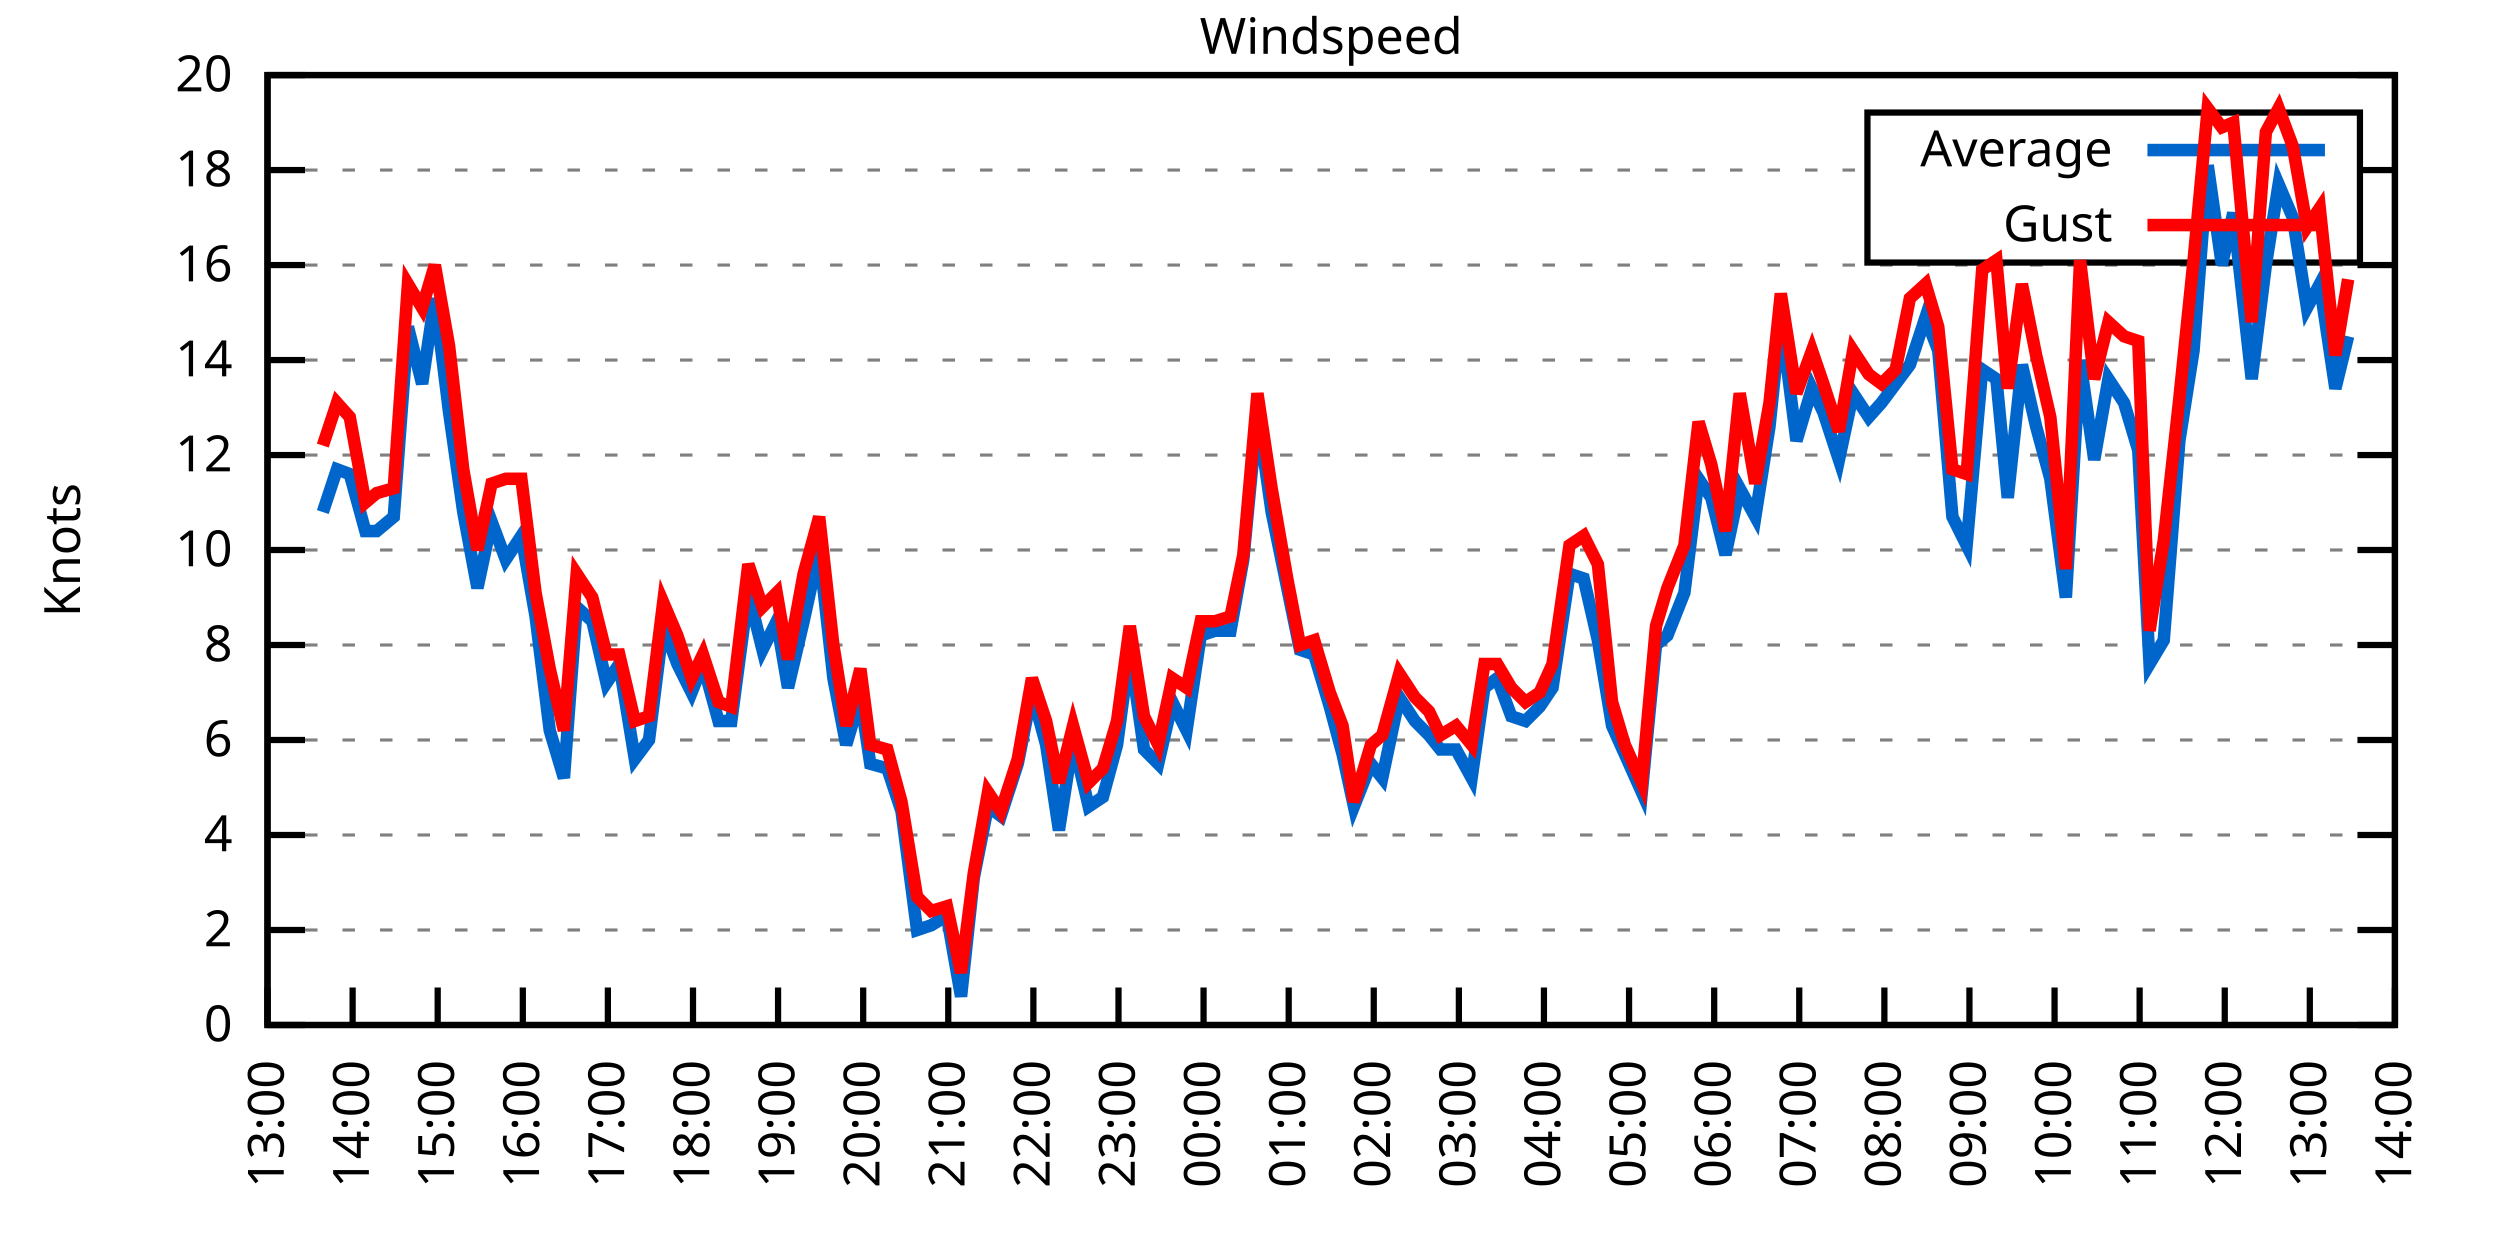
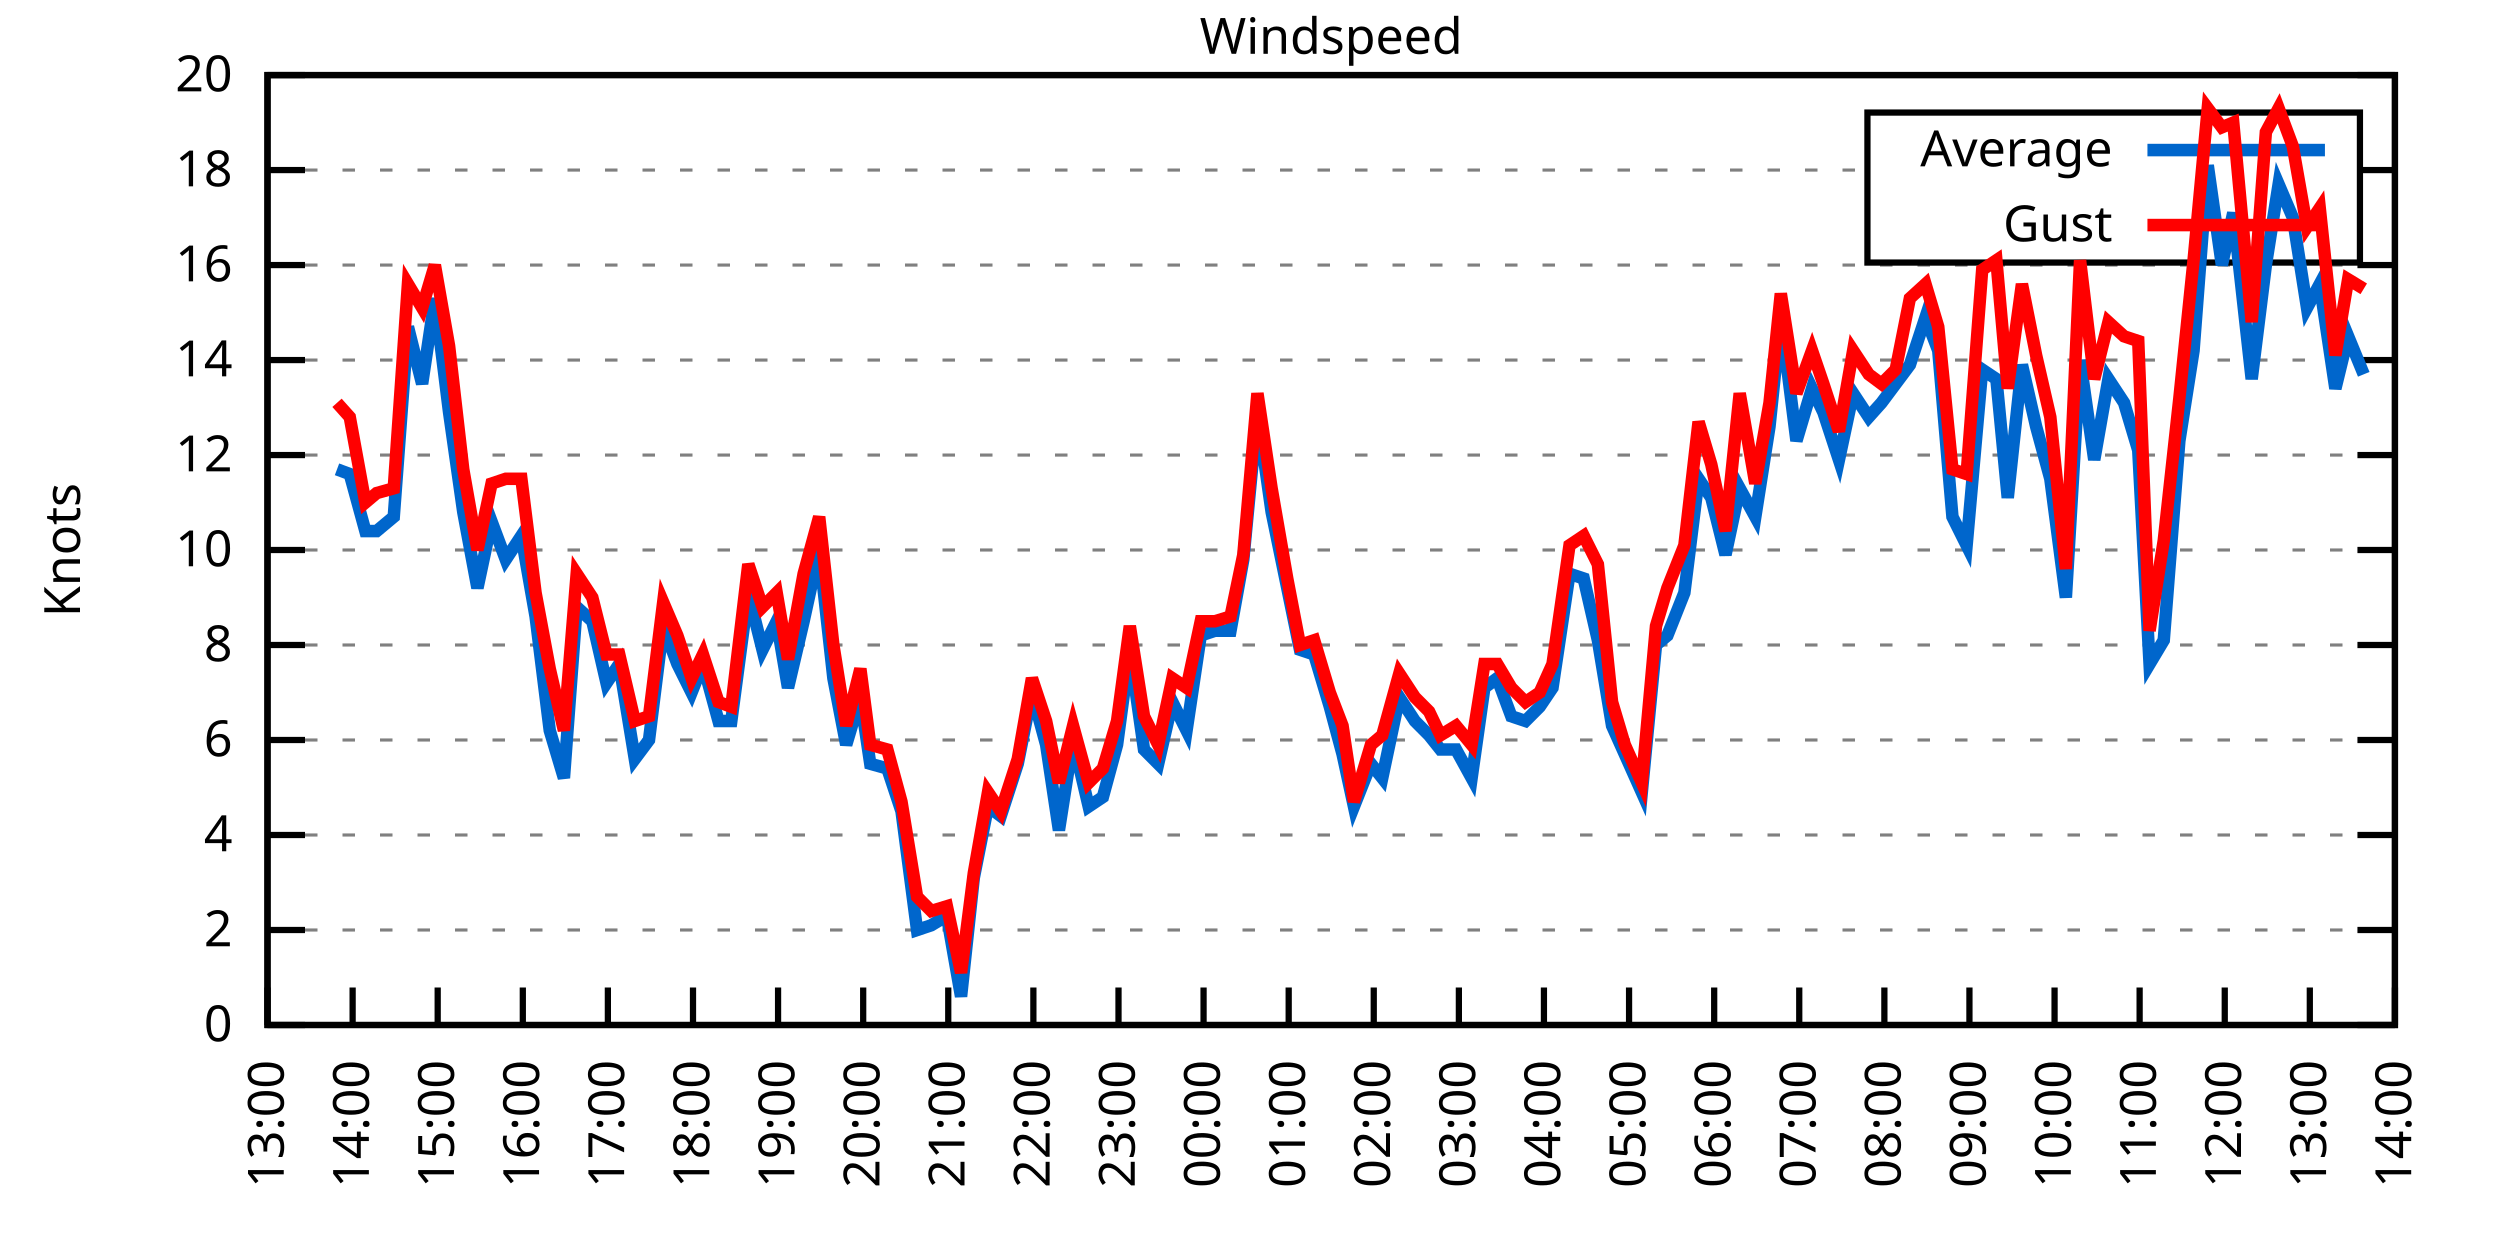
<svg xmlns="http://www.w3.org/2000/svg" xmlns:xlink="http://www.w3.org/1999/xlink" width="400" height="200" viewBox="0 0 400 200">
  <g id="gnuplot_canvas">
    <rect x="0" y="0" width="400" height="200" fill="none" />
    <defs>
      <circle id="gpDot" r="0.5" stroke-width="0.5" stroke="currentColor" />
      <path id="gpPt0" stroke-width="0.333" stroke="currentColor" d="M-1,0 h2 M0,-1 v2" />
      <path id="gpPt1" stroke-width="0.333" stroke="currentColor" d="M-1,-1 L1,1 M1,-1 L-1,1" />
      <path id="gpPt2" stroke-width="0.333" stroke="currentColor" d="M-1,0 L1,0 M0,-1 L0,1 M-1,-1 L1,1 M-1,1 L1,-1" />
      <rect id="gpPt3" stroke-width="0.333" stroke="currentColor" x="-1" y="-1" width="2" height="2" />
      <rect id="gpPt4" stroke-width="0.333" stroke="currentColor" fill="currentColor" x="-1" y="-1" width="2" height="2" />
      <circle id="gpPt5" stroke-width="0.333" stroke="currentColor" cx="0" cy="0" r="1" />
      <use xlink:href="#gpPt5" id="gpPt6" fill="currentColor" stroke="none" />
      <path id="gpPt7" stroke-width="0.333" stroke="currentColor" d="M0,-1.33 L-1.33,0.67 L1.33,0.67 z" />
      <use xlink:href="#gpPt7" id="gpPt8" fill="currentColor" stroke="none" />
      <use xlink:href="#gpPt7" id="gpPt9" stroke="currentColor" transform="rotate(180)" />
      <use xlink:href="#gpPt9" id="gpPt10" fill="currentColor" stroke="none" />
      <use xlink:href="#gpPt3" id="gpPt11" stroke="currentColor" transform="rotate(45)" />
      <use xlink:href="#gpPt11" id="gpPt12" fill="currentColor" stroke="none" />
      <path id="gpPt13" stroke-width="0.333" stroke="currentColor" d="M0,1.330 L1.265,0.411 L0.782,-1.067 L-0.782,-1.076 L-1.265,0.411 z" />
      <use xlink:href="#gpPt13" id="gpPt14" fill="currentColor" stroke="none" />
      <filter id="textbox" filterUnits="objectBoundingBox" x="0" y="0" height="1" width="1">
        <feFlood flood-color="white" flood-opacity="1" result="bgnd" />
        <feComposite in="SourceGraphic" in2="bgnd" operator="atop" />
      </filter>
      <filter id="greybox" filterUnits="objectBoundingBox" x="0" y="0" height="1" width="1">
        <feFlood flood-color="lightgrey" flood-opacity="1" result="grey" />
        <feComposite in="SourceGraphic" in2="grey" operator="atop" />
      </filter>
    </defs>
    <g fill="none" color="white" stroke="currentColor" stroke-width="1.00" stroke-linecap="butt" stroke-linejoin="miter">
</g>
    <g fill="none" color="black" stroke="currentColor" stroke-width="1.00" stroke-linecap="butt" stroke-linejoin="miter">
      <g stroke="none" shape-rendering="crispEdges">
        <polygon fill="rgb(255, 255, 255)" points="42.80,164.00 383.18,164.00 383.18,12.02 42.80,12.02 " />
      </g>
    </g>
    <g fill="none" color="black" stroke="currentColor" stroke-width="1.00" stroke-linecap="butt" stroke-linejoin="miter">
</g>
    <g fill="none" color="black" stroke="black" stroke-width="0.50" stroke-linecap="butt" stroke-linejoin="miter">
</g>
    <g fill="none" color="gray" stroke="currentColor" stroke-width="0.50" stroke-linecap="butt" stroke-linejoin="miter">
      <path stroke="gray" stroke-dasharray="2,4" class="gridline" d="M42.80,164.00 L383.19,164.00  " />
    </g>
    <g fill="none" color="gray" stroke="gray" stroke-width="1.00" stroke-linecap="butt" stroke-linejoin="miter">
</g>
    <g fill="none" color="black" stroke="currentColor" stroke-width="1.00" stroke-linecap="butt" stroke-linejoin="miter">
      <path stroke="black" d="M42.80,164.00 L48.80,164.00 M383.19,164.00 L377.19,164.00  " />
      <g transform="translate(37.20,166.60)" stroke="none" fill="black" font-family="Sans" font-size="8.00" text-anchor="end">
        <text>
          <tspan font-family="Sans"> 0</tspan>
        </text>
      </g>
    </g>
    <g fill="none" color="black" stroke="currentColor" stroke-width="1.00" stroke-linecap="butt" stroke-linejoin="miter">
</g>
    <g fill="none" color="black" stroke="black" stroke-width="0.50" stroke-linecap="butt" stroke-linejoin="miter">
</g>
    <g fill="none" color="gray" stroke="currentColor" stroke-width="0.50" stroke-linecap="butt" stroke-linejoin="miter">
      <path stroke="gray" stroke-dasharray="2,4" class="gridline" d="M42.80,148.80 L383.19,148.80  " />
    </g>
    <g fill="none" color="gray" stroke="gray" stroke-width="1.00" stroke-linecap="butt" stroke-linejoin="miter">
</g>
    <g fill="none" color="black" stroke="currentColor" stroke-width="1.00" stroke-linecap="butt" stroke-linejoin="miter">
      <path stroke="black" d="M42.80,148.80 L48.80,148.80 M383.19,148.80 L377.19,148.80  " />
      <g transform="translate(37.20,151.40)" stroke="none" fill="black" font-family="Sans" font-size="8.00" text-anchor="end">
        <text>
          <tspan font-family="Sans"> 2</tspan>
        </text>
      </g>
    </g>
    <g fill="none" color="black" stroke="currentColor" stroke-width="1.00" stroke-linecap="butt" stroke-linejoin="miter">
</g>
    <g fill="none" color="black" stroke="black" stroke-width="0.50" stroke-linecap="butt" stroke-linejoin="miter">
</g>
    <g fill="none" color="gray" stroke="currentColor" stroke-width="0.50" stroke-linecap="butt" stroke-linejoin="miter">
      <path stroke="gray" stroke-dasharray="2,4" class="gridline" d="M42.80,133.60 L383.19,133.60  " />
    </g>
    <g fill="none" color="gray" stroke="gray" stroke-width="1.00" stroke-linecap="butt" stroke-linejoin="miter">
</g>
    <g fill="none" color="black" stroke="currentColor" stroke-width="1.00" stroke-linecap="butt" stroke-linejoin="miter">
      <path stroke="black" d="M42.80,133.60 L48.80,133.60 M383.19,133.60 L377.19,133.60  " />
      <g transform="translate(37.20,136.20)" stroke="none" fill="black" font-family="Sans" font-size="8.00" text-anchor="end">
        <text>
          <tspan font-family="Sans"> 4</tspan>
        </text>
      </g>
    </g>
    <g fill="none" color="black" stroke="currentColor" stroke-width="1.00" stroke-linecap="butt" stroke-linejoin="miter">
</g>
    <g fill="none" color="black" stroke="black" stroke-width="0.50" stroke-linecap="butt" stroke-linejoin="miter">
</g>
    <g fill="none" color="gray" stroke="currentColor" stroke-width="0.50" stroke-linecap="butt" stroke-linejoin="miter">
      <path stroke="gray" stroke-dasharray="2,4" class="gridline" d="M42.80,118.40 L383.19,118.40  " />
    </g>
    <g fill="none" color="gray" stroke="gray" stroke-width="1.00" stroke-linecap="butt" stroke-linejoin="miter">
</g>
    <g fill="none" color="black" stroke="currentColor" stroke-width="1.00" stroke-linecap="butt" stroke-linejoin="miter">
      <path stroke="black" d="M42.80,118.40 L48.80,118.40 M383.19,118.40 L377.19,118.40  " />
      <g transform="translate(37.20,121.00)" stroke="none" fill="black" font-family="Sans" font-size="8.00" text-anchor="end">
        <text>
          <tspan font-family="Sans"> 6</tspan>
        </text>
      </g>
    </g>
    <g fill="none" color="black" stroke="currentColor" stroke-width="1.00" stroke-linecap="butt" stroke-linejoin="miter">
</g>
    <g fill="none" color="black" stroke="black" stroke-width="0.50" stroke-linecap="butt" stroke-linejoin="miter">
</g>
    <g fill="none" color="gray" stroke="currentColor" stroke-width="0.50" stroke-linecap="butt" stroke-linejoin="miter">
      <path stroke="gray" stroke-dasharray="2,4" class="gridline" d="M42.80,103.20 L383.19,103.20  " />
    </g>
    <g fill="none" color="gray" stroke="gray" stroke-width="1.00" stroke-linecap="butt" stroke-linejoin="miter">
</g>
    <g fill="none" color="black" stroke="currentColor" stroke-width="1.00" stroke-linecap="butt" stroke-linejoin="miter">
      <path stroke="black" d="M42.80,103.20 L48.80,103.20 M383.19,103.20 L377.19,103.20  " />
      <g transform="translate(37.20,105.80)" stroke="none" fill="black" font-family="Sans" font-size="8.00" text-anchor="end">
        <text>
          <tspan font-family="Sans"> 8</tspan>
        </text>
      </g>
    </g>
    <g fill="none" color="black" stroke="currentColor" stroke-width="1.00" stroke-linecap="butt" stroke-linejoin="miter">
</g>
    <g fill="none" color="black" stroke="black" stroke-width="0.50" stroke-linecap="butt" stroke-linejoin="miter">
</g>
    <g fill="none" color="gray" stroke="currentColor" stroke-width="0.50" stroke-linecap="butt" stroke-linejoin="miter">
      <path stroke="gray" stroke-dasharray="2,4" class="gridline" d="M42.80,88.00 L383.19,88.00  " />
    </g>
    <g fill="none" color="gray" stroke="gray" stroke-width="1.00" stroke-linecap="butt" stroke-linejoin="miter">
</g>
    <g fill="none" color="black" stroke="currentColor" stroke-width="1.00" stroke-linecap="butt" stroke-linejoin="miter">
      <path stroke="black" d="M42.80,88.00 L48.80,88.00 M383.19,88.00 L377.19,88.00  " />
      <g transform="translate(37.20,90.60)" stroke="none" fill="black" font-family="Sans" font-size="8.00" text-anchor="end">
        <text>
          <tspan font-family="Sans"> 10</tspan>
        </text>
      </g>
    </g>
    <g fill="none" color="black" stroke="currentColor" stroke-width="1.00" stroke-linecap="butt" stroke-linejoin="miter">
</g>
    <g fill="none" color="black" stroke="black" stroke-width="0.50" stroke-linecap="butt" stroke-linejoin="miter">
</g>
    <g fill="none" color="gray" stroke="currentColor" stroke-width="0.50" stroke-linecap="butt" stroke-linejoin="miter">
      <path stroke="gray" stroke-dasharray="2,4" class="gridline" d="M42.80,72.81 L383.19,72.81  " />
    </g>
    <g fill="none" color="gray" stroke="gray" stroke-width="1.00" stroke-linecap="butt" stroke-linejoin="miter">
</g>
    <g fill="none" color="black" stroke="currentColor" stroke-width="1.00" stroke-linecap="butt" stroke-linejoin="miter">
      <path stroke="black" d="M42.80,72.81 L48.80,72.81 M383.19,72.81 L377.19,72.81  " />
      <g transform="translate(37.20,75.41)" stroke="none" fill="black" font-family="Sans" font-size="8.00" text-anchor="end">
        <text>
          <tspan font-family="Sans"> 12</tspan>
        </text>
      </g>
    </g>
    <g fill="none" color="black" stroke="currentColor" stroke-width="1.00" stroke-linecap="butt" stroke-linejoin="miter">
</g>
    <g fill="none" color="black" stroke="black" stroke-width="0.50" stroke-linecap="butt" stroke-linejoin="miter">
</g>
    <g fill="none" color="gray" stroke="currentColor" stroke-width="0.50" stroke-linecap="butt" stroke-linejoin="miter">
      <path stroke="gray" stroke-dasharray="2,4" class="gridline" d="M42.80,57.61 L383.19,57.61  " />
    </g>
    <g fill="none" color="gray" stroke="gray" stroke-width="1.00" stroke-linecap="butt" stroke-linejoin="miter">
</g>
    <g fill="none" color="black" stroke="currentColor" stroke-width="1.00" stroke-linecap="butt" stroke-linejoin="miter">
      <path stroke="black" d="M42.80,57.61 L48.80,57.61 M383.19,57.61 L377.19,57.61  " />
      <g transform="translate(37.20,60.21)" stroke="none" fill="black" font-family="Sans" font-size="8.00" text-anchor="end">
        <text>
          <tspan font-family="Sans"> 14</tspan>
        </text>
      </g>
    </g>
    <g fill="none" color="black" stroke="currentColor" stroke-width="1.00" stroke-linecap="butt" stroke-linejoin="miter">
</g>
    <g fill="none" color="black" stroke="black" stroke-width="0.50" stroke-linecap="butt" stroke-linejoin="miter">
</g>
    <g fill="none" color="gray" stroke="currentColor" stroke-width="0.50" stroke-linecap="butt" stroke-linejoin="miter">
      <path stroke="gray" stroke-dasharray="2,4" class="gridline" d="M42.80,42.41 L383.19,42.41  " />
    </g>
    <g fill="none" color="gray" stroke="gray" stroke-width="1.00" stroke-linecap="butt" stroke-linejoin="miter">
</g>
    <g fill="none" color="black" stroke="currentColor" stroke-width="1.00" stroke-linecap="butt" stroke-linejoin="miter">
      <path stroke="black" d="M42.80,42.41 L48.80,42.41 M383.19,42.41 L377.19,42.41  " />
      <g transform="translate(37.20,45.01)" stroke="none" fill="black" font-family="Sans" font-size="8.00" text-anchor="end">
        <text>
          <tspan font-family="Sans"> 16</tspan>
        </text>
      </g>
    </g>
    <g fill="none" color="black" stroke="currentColor" stroke-width="1.00" stroke-linecap="butt" stroke-linejoin="miter">
</g>
    <g fill="none" color="black" stroke="black" stroke-width="0.50" stroke-linecap="butt" stroke-linejoin="miter">
</g>
    <g fill="none" color="gray" stroke="currentColor" stroke-width="0.50" stroke-linecap="butt" stroke-linejoin="miter">
      <path stroke="gray" stroke-dasharray="2,4" class="gridline" d="M42.80,27.21 L298.79,27.21 M377.59,27.21 L383.19,27.21  " />
    </g>
    <g fill="none" color="gray" stroke="gray" stroke-width="1.00" stroke-linecap="butt" stroke-linejoin="miter">
</g>
    <g fill="none" color="black" stroke="currentColor" stroke-width="1.00" stroke-linecap="butt" stroke-linejoin="miter">
      <path stroke="black" d="M42.80,27.21 L48.80,27.21 M383.19,27.21 L377.19,27.21  " />
      <g transform="translate(37.20,29.81)" stroke="none" fill="black" font-family="Sans" font-size="8.00" text-anchor="end">
        <text>
          <tspan font-family="Sans"> 18</tspan>
        </text>
      </g>
    </g>
    <g fill="none" color="black" stroke="currentColor" stroke-width="1.00" stroke-linecap="butt" stroke-linejoin="miter">
</g>
    <g fill="none" color="black" stroke="black" stroke-width="0.50" stroke-linecap="butt" stroke-linejoin="miter">
</g>
    <g fill="none" color="gray" stroke="currentColor" stroke-width="0.50" stroke-linecap="butt" stroke-linejoin="miter">
      <path stroke="gray" stroke-dasharray="2,4" class="gridline" d="M42.80,12.01 L383.19,12.01  " />
    </g>
    <g fill="none" color="gray" stroke="gray" stroke-width="1.00" stroke-linecap="butt" stroke-linejoin="miter">
</g>
    <g fill="none" color="black" stroke="currentColor" stroke-width="1.00" stroke-linecap="butt" stroke-linejoin="miter">
      <path stroke="black" d="M42.80,12.01 L48.80,12.01 M383.19,12.01 L377.19,12.01  " />
      <g transform="translate(37.20,14.61)" stroke="none" fill="black" font-family="Sans" font-size="8.00" text-anchor="end">
        <text>
          <tspan font-family="Sans"> 20</tspan>
        </text>
      </g>
    </g>
    <g fill="none" color="black" stroke="currentColor" stroke-width="1.00" stroke-linecap="butt" stroke-linejoin="miter">
      <path stroke="black" d="M42.80,164.00 L42.80,158.00  " />
      <g transform="translate(45.40,169.60) rotate(270.00)" stroke="none" fill="black" font-family="Sans" font-size="8.00" text-anchor="end">
        <text>
          <tspan font-family="Sans">13:00</tspan>
        </text>
      </g>
    </g>
    <g fill="none" color="black" stroke="currentColor" stroke-width="1.00" stroke-linecap="butt" stroke-linejoin="miter">
      <path stroke="black" d="M56.42,164.00 L56.42,158.00  " />
      <g transform="translate(59.02,169.60) rotate(270.00)" stroke="none" fill="black" font-family="Sans" font-size="8.00" text-anchor="end">
        <text>
          <tspan font-family="Sans">14:00</tspan>
        </text>
      </g>
    </g>
    <g fill="none" color="black" stroke="currentColor" stroke-width="1.00" stroke-linecap="butt" stroke-linejoin="miter">
      <path stroke="black" d="M70.03,164.00 L70.03,158.00  " />
      <g transform="translate(72.63,169.60) rotate(270.00)" stroke="none" fill="black" font-family="Sans" font-size="8.00" text-anchor="end">
        <text>
          <tspan font-family="Sans">15:00</tspan>
        </text>
      </g>
    </g>
    <g fill="none" color="black" stroke="currentColor" stroke-width="1.00" stroke-linecap="butt" stroke-linejoin="miter">
      <path stroke="black" d="M83.65,164.00 L83.65,158.00  " />
      <g transform="translate(86.25,169.60) rotate(270.00)" stroke="none" fill="black" font-family="Sans" font-size="8.00" text-anchor="end">
        <text>
          <tspan font-family="Sans">16:00</tspan>
        </text>
      </g>
    </g>
    <g fill="none" color="black" stroke="currentColor" stroke-width="1.00" stroke-linecap="butt" stroke-linejoin="miter">
      <path stroke="black" d="M97.26,164.00 L97.26,158.00  " />
      <g transform="translate(99.86,169.60) rotate(270.00)" stroke="none" fill="black" font-family="Sans" font-size="8.00" text-anchor="end">
        <text>
          <tspan font-family="Sans">17:00</tspan>
        </text>
      </g>
    </g>
    <g fill="none" color="black" stroke="currentColor" stroke-width="1.00" stroke-linecap="butt" stroke-linejoin="miter">
      <path stroke="black" d="M110.88,164.00 L110.88,158.00  " />
      <g transform="translate(113.48,169.60) rotate(270.00)" stroke="none" fill="black" font-family="Sans" font-size="8.00" text-anchor="end">
        <text>
          <tspan font-family="Sans">18:00</tspan>
        </text>
      </g>
    </g>
    <g fill="none" color="black" stroke="currentColor" stroke-width="1.00" stroke-linecap="butt" stroke-linejoin="miter">
      <path stroke="black" d="M124.49,164.00 L124.49,158.00  " />
      <g transform="translate(127.09,169.60) rotate(270.00)" stroke="none" fill="black" font-family="Sans" font-size="8.00" text-anchor="end">
        <text>
          <tspan font-family="Sans">19:00</tspan>
        </text>
      </g>
    </g>
    <g fill="none" color="black" stroke="currentColor" stroke-width="1.00" stroke-linecap="butt" stroke-linejoin="miter">
      <path stroke="black" d="M138.11,164.00 L138.11,158.00  " />
      <g transform="translate(140.71,169.60) rotate(270.00)" stroke="none" fill="black" font-family="Sans" font-size="8.00" text-anchor="end">
        <text>
          <tspan font-family="Sans">20:00</tspan>
        </text>
      </g>
    </g>
    <g fill="none" color="black" stroke="currentColor" stroke-width="1.00" stroke-linecap="butt" stroke-linejoin="miter">
      <path stroke="black" d="M151.72,164.00 L151.72,158.00  " />
      <g transform="translate(154.32,169.60) rotate(270.00)" stroke="none" fill="black" font-family="Sans" font-size="8.00" text-anchor="end">
        <text>
          <tspan font-family="Sans">21:00</tspan>
        </text>
      </g>
    </g>
    <g fill="none" color="black" stroke="currentColor" stroke-width="1.00" stroke-linecap="butt" stroke-linejoin="miter">
      <path stroke="black" d="M165.34,164.00 L165.34,158.00  " />
      <g transform="translate(167.94,169.60) rotate(270.00)" stroke="none" fill="black" font-family="Sans" font-size="8.00" text-anchor="end">
        <text>
          <tspan font-family="Sans">22:00</tspan>
        </text>
      </g>
    </g>
    <g fill="none" color="black" stroke="currentColor" stroke-width="1.00" stroke-linecap="butt" stroke-linejoin="miter">
      <path stroke="black" d="M178.96,164.00 L178.96,158.00  " />
      <g transform="translate(181.56,169.60) rotate(270.00)" stroke="none" fill="black" font-family="Sans" font-size="8.00" text-anchor="end">
        <text>
          <tspan font-family="Sans">23:00</tspan>
        </text>
      </g>
    </g>
    <g fill="none" color="black" stroke="currentColor" stroke-width="1.00" stroke-linecap="butt" stroke-linejoin="miter">
      <path stroke="black" d="M192.57,164.00 L192.57,158.00  " />
      <g transform="translate(195.17,169.60) rotate(270.00)" stroke="none" fill="black" font-family="Sans" font-size="8.00" text-anchor="end">
        <text>
          <tspan font-family="Sans">00:00</tspan>
        </text>
      </g>
    </g>
    <g fill="none" color="black" stroke="currentColor" stroke-width="1.00" stroke-linecap="butt" stroke-linejoin="miter">
      <path stroke="black" d="M206.19,164.00 L206.19,158.00  " />
      <g transform="translate(208.79,169.60) rotate(270.00)" stroke="none" fill="black" font-family="Sans" font-size="8.00" text-anchor="end">
        <text>
          <tspan font-family="Sans">01:00</tspan>
        </text>
      </g>
    </g>
    <g fill="none" color="black" stroke="currentColor" stroke-width="1.00" stroke-linecap="butt" stroke-linejoin="miter">
      <path stroke="black" d="M219.80,164.00 L219.80,158.00  " />
      <g transform="translate(222.40,169.60) rotate(270.00)" stroke="none" fill="black" font-family="Sans" font-size="8.00" text-anchor="end">
        <text>
          <tspan font-family="Sans">02:00</tspan>
        </text>
      </g>
    </g>
    <g fill="none" color="black" stroke="currentColor" stroke-width="1.00" stroke-linecap="butt" stroke-linejoin="miter">
      <path stroke="black" d="M233.42,164.00 L233.42,158.00  " />
      <g transform="translate(236.02,169.60) rotate(270.00)" stroke="none" fill="black" font-family="Sans" font-size="8.00" text-anchor="end">
        <text>
          <tspan font-family="Sans">03:00</tspan>
        </text>
      </g>
    </g>
    <g fill="none" color="black" stroke="currentColor" stroke-width="1.00" stroke-linecap="butt" stroke-linejoin="miter">
      <path stroke="black" d="M247.03,164.00 L247.03,158.00  " />
      <g transform="translate(249.63,169.60) rotate(270.00)" stroke="none" fill="black" font-family="Sans" font-size="8.00" text-anchor="end">
        <text>
          <tspan font-family="Sans">04:00</tspan>
        </text>
      </g>
    </g>
    <g fill="none" color="black" stroke="currentColor" stroke-width="1.00" stroke-linecap="butt" stroke-linejoin="miter">
      <path stroke="black" d="M260.65,164.00 L260.65,158.00  " />
      <g transform="translate(263.25,169.60) rotate(270.00)" stroke="none" fill="black" font-family="Sans" font-size="8.00" text-anchor="end">
        <text>
          <tspan font-family="Sans">05:00</tspan>
        </text>
      </g>
    </g>
    <g fill="none" color="black" stroke="currentColor" stroke-width="1.00" stroke-linecap="butt" stroke-linejoin="miter">
      <path stroke="black" d="M274.27,164.00 L274.27,158.00  " />
      <g transform="translate(276.87,169.60) rotate(270.00)" stroke="none" fill="black" font-family="Sans" font-size="8.00" text-anchor="end">
        <text>
          <tspan font-family="Sans">06:00</tspan>
        </text>
      </g>
    </g>
    <g fill="none" color="black" stroke="currentColor" stroke-width="1.00" stroke-linecap="butt" stroke-linejoin="miter">
      <path stroke="black" d="M287.88,164.00 L287.88,158.00  " />
      <g transform="translate(290.48,169.60) rotate(270.00)" stroke="none" fill="black" font-family="Sans" font-size="8.00" text-anchor="end">
        <text>
          <tspan font-family="Sans">07:00</tspan>
        </text>
      </g>
    </g>
    <g fill="none" color="black" stroke="currentColor" stroke-width="1.00" stroke-linecap="butt" stroke-linejoin="miter">
      <path stroke="black" d="M301.50,164.00 L301.50,158.00  " />
      <g transform="translate(304.10,169.60) rotate(270.00)" stroke="none" fill="black" font-family="Sans" font-size="8.00" text-anchor="end">
        <text>
          <tspan font-family="Sans">08:00</tspan>
        </text>
      </g>
    </g>
    <g fill="none" color="black" stroke="currentColor" stroke-width="1.00" stroke-linecap="butt" stroke-linejoin="miter">
      <path stroke="black" d="M315.11,164.00 L315.11,158.00  " />
      <g transform="translate(317.71,169.60) rotate(270.00)" stroke="none" fill="black" font-family="Sans" font-size="8.00" text-anchor="end">
        <text>
          <tspan font-family="Sans">09:00</tspan>
        </text>
      </g>
    </g>
    <g fill="none" color="black" stroke="currentColor" stroke-width="1.00" stroke-linecap="butt" stroke-linejoin="miter">
      <path stroke="black" d="M328.73,164.00 L328.73,158.00  " />
      <g transform="translate(331.33,169.60) rotate(270.00)" stroke="none" fill="black" font-family="Sans" font-size="8.00" text-anchor="end">
        <text>
          <tspan font-family="Sans">10:00</tspan>
        </text>
      </g>
    </g>
    <g fill="none" color="black" stroke="currentColor" stroke-width="1.00" stroke-linecap="butt" stroke-linejoin="miter">
      <path stroke="black" d="M342.34,164.00 L342.34,158.00  " />
      <g transform="translate(344.94,169.60) rotate(270.00)" stroke="none" fill="black" font-family="Sans" font-size="8.00" text-anchor="end">
        <text>
          <tspan font-family="Sans">11:00</tspan>
        </text>
      </g>
    </g>
    <g fill="none" color="black" stroke="currentColor" stroke-width="1.00" stroke-linecap="butt" stroke-linejoin="miter">
      <path stroke="black" d="M355.96,164.00 L355.96,158.00  " />
      <g transform="translate(358.56,169.60) rotate(270.00)" stroke="none" fill="black" font-family="Sans" font-size="8.00" text-anchor="end">
        <text>
          <tspan font-family="Sans">12:00</tspan>
        </text>
      </g>
    </g>
    <g fill="none" color="black" stroke="currentColor" stroke-width="1.00" stroke-linecap="butt" stroke-linejoin="miter">
      <path stroke="black" d="M369.57,164.00 L369.57,158.00  " />
      <g transform="translate(372.17,169.60) rotate(270.00)" stroke="none" fill="black" font-family="Sans" font-size="8.00" text-anchor="end">
        <text>
          <tspan font-family="Sans">13:00</tspan>
        </text>
      </g>
    </g>
    <g fill="none" color="black" stroke="currentColor" stroke-width="1.00" stroke-linecap="butt" stroke-linejoin="miter">
      <path stroke="black" d="M383.19,164.00 L383.19,158.00  " />
      <g transform="translate(385.79,169.60) rotate(270.00)" stroke="none" fill="black" font-family="Sans" font-size="8.00" text-anchor="end">
        <text>
          <tspan font-family="Sans">14:00</tspan>
        </text>
      </g>
    </g>
    <g fill="none" color="black" stroke="currentColor" stroke-width="1.00" stroke-linecap="butt" stroke-linejoin="miter">
</g>
    <g fill="none" color="black" stroke="currentColor" stroke-width="1.00" stroke-linecap="butt" stroke-linejoin="miter">
      <path stroke="black" d="M42.80,12.01 L42.80,164.00 L383.19,164.00 L383.19,12.01 L42.80,12.01 Z  " />
    </g>
    <g fill="none" color="black" stroke="currentColor" stroke-width="1.00" stroke-linecap="butt" stroke-linejoin="miter">
</g>
    <g fill="none" color="black" stroke="currentColor" stroke-width="1.00" stroke-linecap="butt" stroke-linejoin="miter">
      <path stroke="black" d="M298.79,42.01 L298.79,18.01 L377.59,18.01 L377.59,42.01 L298.79,42.01 Z  " />
    </g>
    <g id="Windspeed_plot_1">
      <g fill="none" color="white" stroke="black" stroke-width="2.00" stroke-linecap="butt" stroke-linejoin="miter">
</g>
      <g fill="none" color="black" stroke="currentColor" stroke-width="2.00" stroke-linecap="butt" stroke-linejoin="miter">
        <g transform="translate(337.99,26.61)" stroke="none" fill="black" font-family="Sans" font-size="8.00" text-anchor="end">
          <text>
            <tspan font-family="Sans">Average</tspan>
          </text>
        </g>
      </g>
      <g fill="none" color="black" stroke="currentColor" stroke-width="2.00" stroke-linecap="butt" stroke-linejoin="miter">
-         <path stroke="rgb(  0, 102, 204)" d="M343.59,24.01 L371.99,24.01 M51.65,81.93 L53.92,75.09 L55.96,75.85 L58.46,84.97 L60.27,84.97 L63.00,82.69   L65.27,52.29 L67.54,61.41 L69.58,47.73 L71.85,65.97 L74.12,81.93 L76.39,94.08 L78.65,83.45 L80.92,89.52   L83.42,85.73 L85.69,98.64 L87.96,116.88 L90.23,124.48 L92.27,97.12 L94.77,99.40 L97.04,109.28 L99.08,106.24   L101.57,121.44 L103.84,118.40 L106.11,100.16 L108.38,106.24 L110.65,110.80 L112.47,106.24 L114.96,115.36 L117.01,115.36   L119.73,94.84 L122.00,103.96 L124.27,99.40 L126.08,110.04 L128.58,99.40 L131.07,88.00 L133.34,108.52 L135.39,119.16   L137.66,111.56 L139.24,122.20 L141.97,122.96 L144.24,129.80 L146.73,148.80 L149.00,148.04 L151.50,146.52 L153.77,159.44   L155.81,140.44 L158.08,129.04 L160.12,130.56 L162.84,122.20 L165.11,110.80 L167.38,119.16 L169.43,132.84 L171.69,118.40   L174.19,129.04 L176.46,127.52 L178.73,119.16 L180.77,103.96 L183.04,119.92 L185.31,122.20 L187.58,112.32 L189.85,116.88   L192.12,101.68 L194.39,100.92 L196.88,100.92 L198.93,89.52 L201.19,65.97 L203.46,81.93 L205.96,94.08 L208.00,103.96   L210.27,104.72 L212.77,113.08 L214.81,120.68 L216.63,129.04 L219.35,122.20 L221.16,124.48 L223.89,111.56 L226.38,115.36   L228.65,117.64 L230.47,119.92 L232.96,119.92 L235.46,124.48 L237.50,110.04 L239.55,108.52 L241.81,114.60 L244.08,115.36   L246.35,113.08 L248.40,110.04 L251.12,91.80 L253.39,92.56 L255.66,102.44 L257.93,116.12 L259.97,120.68 L262.69,126.76   L264.96,103.20 L266.78,101.68 L269.50,94.84 L271.77,76.61 L273.81,79.65 L276.08,88.76 L278.35,78.13 L280.85,82.69   L283.12,68.25 L284.93,50.77 L287.43,70.53 L289.92,62.17 L291.74,65.97 L294.23,73.57 L296.50,62.93 L299.00,66.73   L301.04,64.45 L303.31,61.41 L305.58,58.37 L308.08,50.77 L310.12,56.09 L312.39,82.69 L314.66,87.25 L317.15,59.13   L319.42,60.65 L321.24,79.65 L323.51,58.37 L325.78,68.25 L328.05,76.61 L330.54,95.60 L332.81,57.61 L335.08,73.57   L337.35,60.65 L339.85,64.45 L342.12,72.05 L343.93,106.24 L346.20,102.44 L348.70,70.53 L350.97,56.09 L353.24,26.45   L355.50,42.41 L357.32,34.05 L360.27,60.65 L362.54,42.41 L364.58,29.49 L366.85,34.81 L369.12,49.25 L371.16,45.45   L373.66,62.17 L375.70,53.81  " />
+         <path stroke="rgb(  0, 102, 204)" d="M343.59,24.01 L371.99,24.01 M53.92,75.09 L55.96,75.85 L58.46,84.97 L60.27,84.97 L63.00,82.69 L65.27,52.29   L67.54,61.41 L69.58,47.73 L71.85,65.97 L74.12,81.93 L76.39,94.08 L78.65,83.45 L80.92,89.52 L83.42,85.73   L85.69,98.64 L87.96,116.88 L90.23,124.48 L92.27,97.12 L94.77,99.40 L97.04,109.28 L99.08,106.24 L101.57,121.44   L103.84,118.40 L106.11,100.16 L108.38,106.24 L110.65,110.80 L112.47,106.24 L114.96,115.36 L117.01,115.36 L119.73,94.84   L122.00,103.96 L124.27,99.40 L126.08,110.04 L128.58,99.40 L131.07,88.00 L133.34,108.52 L135.39,119.16 L137.66,111.56   L139.24,122.20 L141.97,122.96 L144.24,129.80 L146.73,148.80 L149.00,148.04 L151.50,146.52 L153.77,159.44 L155.81,140.44   L158.08,129.04 L160.12,130.56 L162.84,122.20 L165.11,110.80 L167.38,119.16 L169.43,132.84 L171.69,118.40 L174.19,129.04   L176.46,127.52 L178.73,119.16 L180.77,103.96 L183.04,119.92 L185.31,122.20 L187.58,112.32 L189.85,116.88 L192.12,101.68   L194.39,100.92 L196.88,100.92 L198.93,89.52 L201.19,65.97 L203.46,81.93 L205.96,94.08 L208.00,103.96 L210.27,104.72   L212.77,113.08 L214.81,120.68 L216.63,129.04 L219.35,122.20 L221.16,124.48 L223.89,111.56 L226.38,115.36 L228.65,117.64   L230.47,119.92 L232.96,119.92 L235.46,124.48 L237.50,110.04 L239.55,108.52 L241.81,114.60 L244.08,115.36 L246.35,113.08   L248.40,110.04 L251.12,91.80 L253.39,92.56 L255.66,102.44 L257.93,116.12 L259.97,120.68 L262.69,126.76 L264.96,103.20   L266.78,101.68 L269.50,94.84 L271.77,76.61 L273.81,79.65 L276.08,88.76 L278.35,78.13 L280.85,82.69 L283.12,68.25   L284.93,50.77 L287.43,70.53 L289.92,62.17 L291.74,65.97 L294.23,73.57 L296.50,62.93 L299.00,66.73 L301.04,64.45   L303.31,61.41 L305.58,58.37 L308.08,50.77 L310.12,56.09 L312.39,82.69 L314.66,87.25 L317.15,59.13 L319.42,60.65   L321.24,79.65 L323.51,58.37 L325.78,68.25 L328.05,76.61 L330.54,95.60 L332.81,57.61 L335.08,73.57 L337.35,60.65   L339.85,64.45 L342.12,72.05 L343.93,106.24 L346.20,102.44 L348.70,70.53 L350.97,56.09 L353.24,26.45 L355.50,42.41   L357.32,34.05 L360.27,60.65 L362.54,42.41 L364.58,29.49 L366.85,34.81 L369.12,49.25 L371.16,45.45 L373.66,62.17   L375.70,53.81 L378.20,59.89  " />
      </g>
    </g>
    <g id="Windspeed_plot_2">
      <g fill="none" color="black" stroke="currentColor" stroke-width="2.00" stroke-linecap="butt" stroke-linejoin="miter">
        <g transform="translate(337.99,38.61)" stroke="none" fill="black" font-family="Sans" font-size="8.00" text-anchor="end">
          <text>
            <tspan font-family="Sans">Gust</tspan>
          </text>
        </g>
      </g>
      <g fill="none" color="black" stroke="currentColor" stroke-width="2.00" stroke-linecap="butt" stroke-linejoin="miter">
-         <path stroke="rgb(255,   0,   0)" d="M343.59,36.01 L371.99,36.01 M51.65,71.29 L53.92,64.45 L55.96,66.73 L58.46,80.41 L60.27,78.89 L63.00,78.13   L65.27,45.45 L67.54,49.25 L69.58,42.41 L71.85,55.33 L74.12,75.09 L76.39,88.00 L78.65,77.37 L80.92,76.61   L83.42,76.61 L85.69,94.84 L87.96,107.00 L90.23,116.88 L92.27,91.80 L94.77,95.60 L97.04,104.72 L99.08,104.72   L101.57,115.36 L103.84,114.60 L106.11,96.36 L108.38,101.68 L110.65,108.52 L112.47,104.72 L114.96,112.32 L117.01,113.08   L119.73,90.28 L122.00,97.12 L124.27,94.84 L126.08,105.48 L128.58,91.80 L131.07,82.69 L133.34,103.20 L135.39,116.12   L137.66,107.00 L139.24,119.16 L141.97,119.92 L144.24,128.28 L146.73,143.48 L149.00,145.76 L151.50,145.00 L153.77,155.64   L155.81,139.68 L158.08,126.76 L160.12,129.80 L162.84,121.44 L165.11,108.52 L167.38,115.36 L169.43,125.24 L171.69,116.12   L174.19,125.24 L176.46,122.96 L178.73,115.36 L180.77,100.16 L183.04,114.60 L185.31,119.16 L187.58,108.52 L189.85,110.04   L192.12,99.40 L194.39,99.40 L196.88,98.64 L198.93,88.76 L201.19,62.93 L203.46,78.13 L205.96,92.56 L208.00,103.20   L210.27,102.44 L212.77,110.80 L214.81,116.12 L216.63,128.28 L219.35,119.16 L221.16,117.64 L223.89,107.76 L226.38,111.56   L228.65,113.84 L230.47,117.64 L232.96,116.12 L235.46,119.16 L237.50,106.24 L239.55,106.24 L241.81,110.04 L244.08,112.32   L246.35,110.80 L248.40,106.24 L251.12,87.25 L253.39,85.73 L255.66,90.28 L257.93,112.32 L259.97,119.16 L262.69,125.24   L264.96,100.16 L266.78,94.08 L269.50,87.25 L271.77,67.49 L273.81,74.33 L276.08,84.97 L278.35,62.93 L280.85,77.37   L283.12,64.45 L284.93,46.97 L287.43,62.93 L289.92,56.09 L291.74,61.41 L294.23,69.01 L296.50,56.09 L299.00,59.89   L301.04,61.41 L303.31,59.13 L305.58,47.73 L308.08,45.45 L310.12,52.29 L312.39,75.09 L314.66,75.85 L317.15,43.17   L319.42,41.65 L321.24,62.17 L323.51,45.45 L325.78,56.85 L328.05,66.73 L330.54,91.04 L332.81,41.65 L335.08,60.65   L337.35,51.53 L339.85,53.81 L342.12,54.57 L343.93,100.92 L346.20,86.49 L348.70,63.69 L350.97,41.65 L353.24,17.33   L355.50,20.37 L357.32,19.61 L360.27,51.53 L362.54,21.13 L364.58,17.33 L366.85,23.41 L369.12,36.33 L371.16,33.29   L373.66,56.85 L375.70,44.69  " />
+         <path stroke="rgb(255,   0,   0)" d="M343.59,36.01 L371.99,36.01 M53.92,64.45 L55.96,66.73 L58.46,80.41 L60.27,78.89 L63.00,78.13 L65.27,45.45   L67.54,49.25 L69.58,42.41 L71.85,55.33 L74.12,75.09 L76.39,88.00 L78.65,77.37 L80.92,76.61 L83.42,76.61   L85.69,94.84 L87.96,107.00 L90.23,116.88 L92.27,91.80 L94.77,95.60 L97.04,104.72 L99.08,104.72 L101.57,115.36   L103.84,114.60 L106.11,96.36 L108.38,101.68 L110.65,108.52 L112.47,104.72 L114.96,112.32 L117.01,113.08 L119.73,90.28   L122.00,97.12 L124.27,94.84 L126.08,105.48 L128.58,91.80 L131.07,82.69 L133.34,103.20 L135.39,116.12 L137.66,107.00   L139.24,119.16 L141.97,119.92 L144.24,128.28 L146.73,143.48 L149.00,145.76 L151.50,145.00 L153.77,155.64 L155.81,139.68   L158.08,126.76 L160.12,129.80 L162.84,121.44 L165.11,108.52 L167.38,115.36 L169.43,125.24 L171.69,116.12 L174.19,125.24   L176.46,122.96 L178.73,115.36 L180.77,100.16 L183.04,114.60 L185.31,119.16 L187.58,108.52 L189.85,110.04 L192.12,99.40   L194.39,99.40 L196.88,98.64 L198.93,88.76 L201.19,62.93 L203.46,78.13 L205.96,92.56 L208.00,103.20 L210.27,102.44   L212.77,110.80 L214.81,116.12 L216.63,128.28 L219.35,119.16 L221.16,117.64 L223.89,107.76 L226.38,111.56 L228.65,113.84   L230.47,117.64 L232.96,116.12 L235.46,119.16 L237.50,106.24 L239.55,106.24 L241.81,110.04 L244.08,112.32 L246.35,110.80   L248.40,106.24 L251.12,87.25 L253.39,85.73 L255.66,90.28 L257.93,112.32 L259.97,119.16 L262.69,125.24 L264.96,100.16   L266.78,94.08 L269.50,87.25 L271.77,67.49 L273.81,74.33 L276.08,84.97 L278.35,62.93 L280.85,77.37 L283.12,64.45   L284.93,46.97 L287.43,62.93 L289.92,56.09 L291.74,61.41 L294.23,69.01 L296.50,56.09 L299.00,59.89 L301.04,61.41   L303.31,59.13 L305.58,47.73 L308.08,45.45 L310.12,52.29 L312.39,75.09 L314.66,75.85 L317.15,43.17 L319.42,41.65   L321.24,62.17 L323.51,45.45 L325.78,56.85 L328.05,66.73 L330.54,91.04 L332.81,41.65 L335.08,60.65 L337.35,51.53   L339.85,53.81 L342.12,54.57 L343.93,100.92 L346.20,86.49 L348.70,63.69 L350.97,41.65 L353.24,17.33 L355.50,20.37   L357.32,19.61 L360.27,51.53 L362.54,21.13 L364.58,17.33 L366.85,23.41 L369.12,36.33 L371.16,33.29 L373.66,56.85   L375.70,44.69 L378.20,46.21  " />
      </g>
    </g>
    <g fill="none" color="black" stroke="currentColor" stroke-width="2.00" stroke-linecap="butt" stroke-linejoin="miter">
</g>
    <g fill="none" color="black" stroke="black" stroke-width="1.00" stroke-linecap="butt" stroke-linejoin="miter">
</g>
    <g fill="none" color="black" stroke="currentColor" stroke-width="1.00" stroke-linecap="butt" stroke-linejoin="miter">
      <path stroke="black" d="M42.80,12.01 L42.80,164.00 L383.19,164.00 L383.19,12.01 L42.80,12.01 Z  " />
      <g transform="translate(12.80,88.01) rotate(270.00)" stroke="none" fill="black" font-family="Sans" font-size="8.00" text-anchor="middle">
        <text>
          <tspan font-family="Sans">Knots</tspan>
        </text>
      </g>
    </g>
    <g fill="none" color="black" stroke="currentColor" stroke-width="1.00" stroke-linecap="butt" stroke-linejoin="miter">
</g>
    <g fill="none" color="black" stroke="currentColor" stroke-width="1.00" stroke-linecap="butt" stroke-linejoin="miter">
      <g transform="translate(212.99,8.61)" stroke="none" fill="black" font-family="Sans" font-size="8.00" text-anchor="middle">
        <text>
          <tspan font-family="Sans">Windspeed</tspan>
        </text>
      </g>
    </g>
    <g fill="none" color="black" stroke="currentColor" stroke-width="1.00" stroke-linecap="butt" stroke-linejoin="miter">
</g>
  </g>
</svg>
